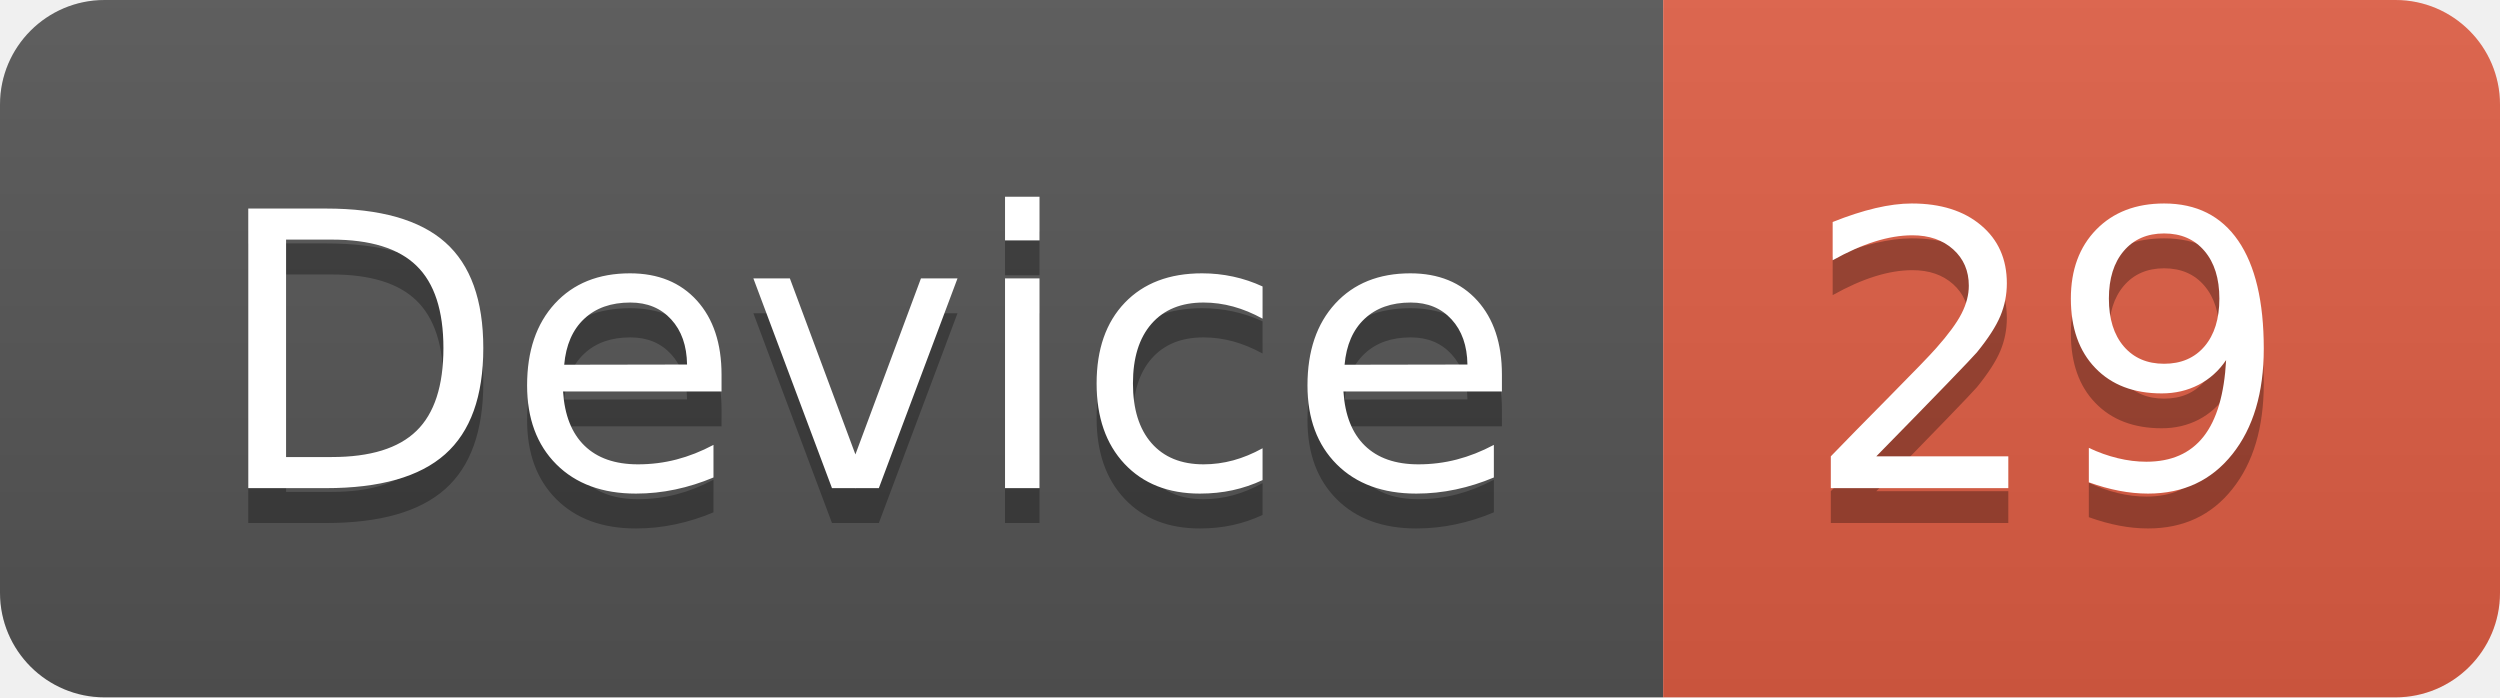
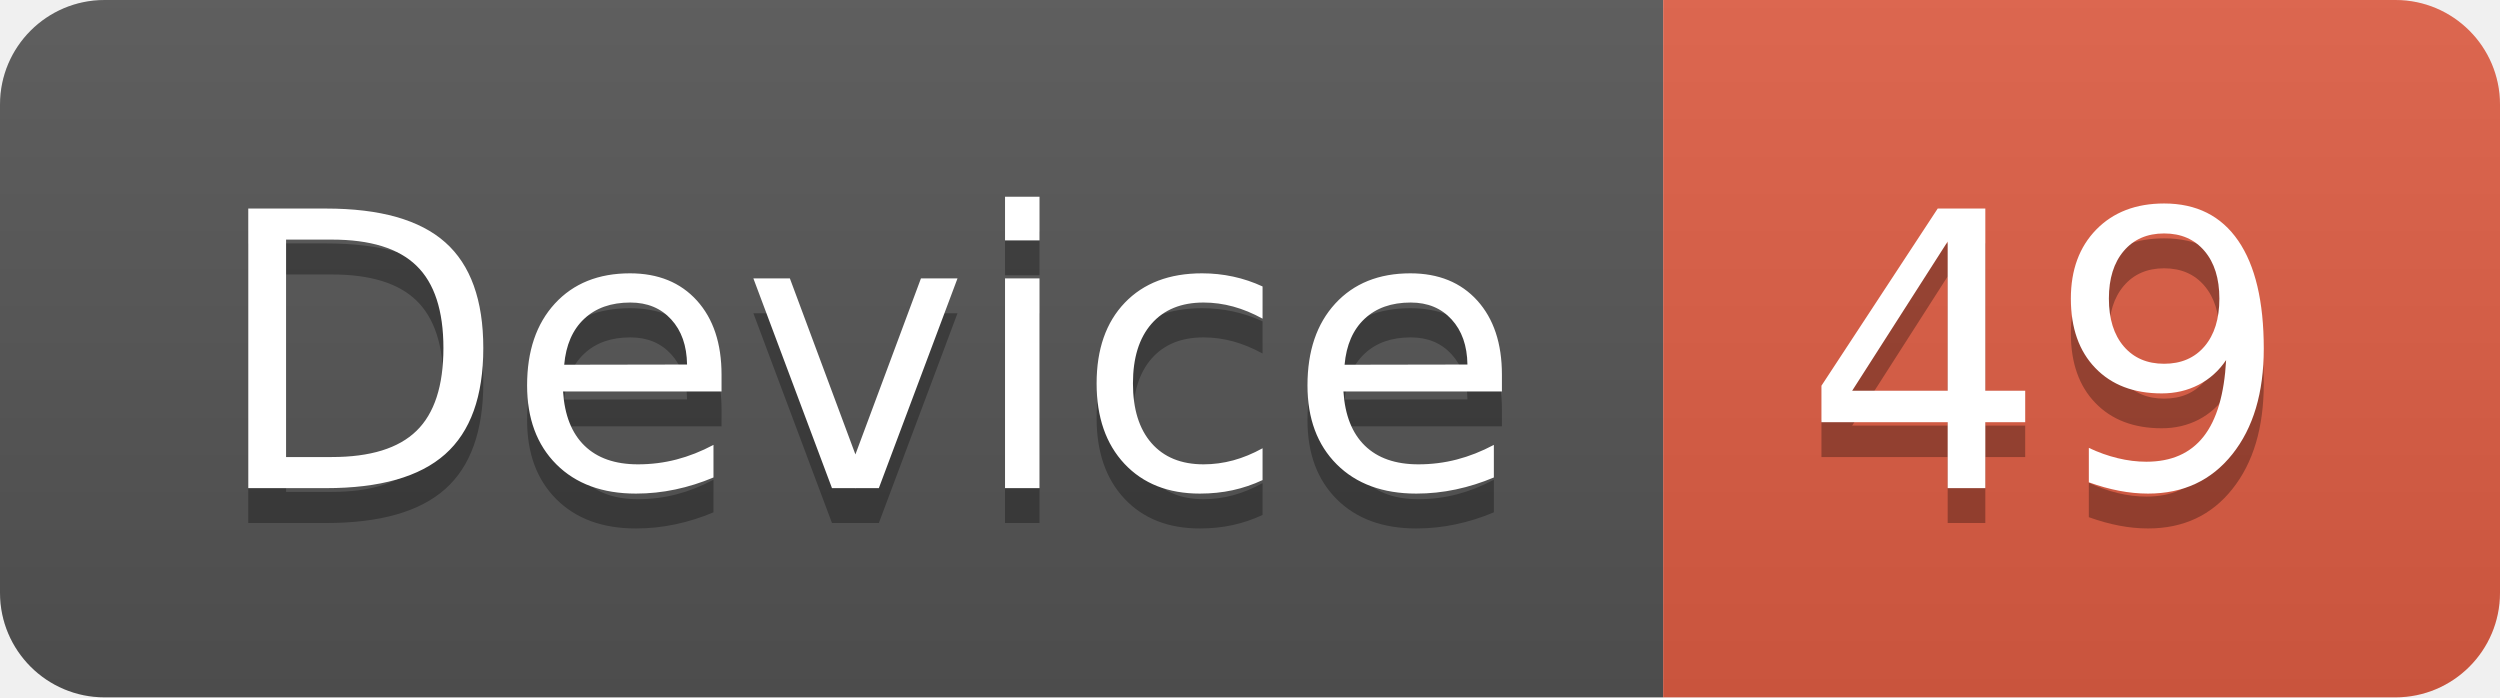
<svg xmlns="http://www.w3.org/2000/svg" width="71.7" height="20">
  <linearGradient id="smooth" x2="0" y2="100%">
    <stop offset="0" stop-color="#bbb" stop-opacity=".1" />
    <stop offset="1" stop-opacity=".1" />
  </linearGradient>
  <clipPath id="round">
    <rect width="71.7" height="20" rx="3" fill="#fff" />
  </clipPath>
  <g clip-path="url(#round)">
    <rect width="47.7" height="20" fill="#555" />
    <rect x="47.7" width="24.0" height="20" fill="#e05d44" />
    <rect width="71.7" height="20" fill="url(#smooth)" />
  </g>
  <g fill="#fff" text-anchor="middle" font-family="DejaVu Sans,Verdana,Geneva,sans-serif" font-size="110">
    <text x="248.5" y="150" fill="#010101" fill-opacity=".3" transform="scale(0.1)" textLength="377.0" lengthAdjust="spacing">Device</text>
    <text x="248.5" y="140" transform="scale(0.1)" textLength="377.0" lengthAdjust="spacing">Device</text>
-     <text x="587.0" y="150" fill="#010101" fill-opacity=".3" transform="scale(0.1)" textLength="140.0" lengthAdjust="spacing">29</text>
-     <text x="587.0" y="140" transform="scale(0.1)" textLength="140.0" lengthAdjust="spacing">29</text>
+     <text x="587.0" y="150" fill="#010101" fill-opacity=".3" transform="scale(0.1)" textLength="140.0" lengthAdjust="spacing">49</text>
+     <text x="587.0" y="140" transform="scale(0.1)" textLength="140.0" lengthAdjust="spacing">49</text>
  </g>
</svg>
